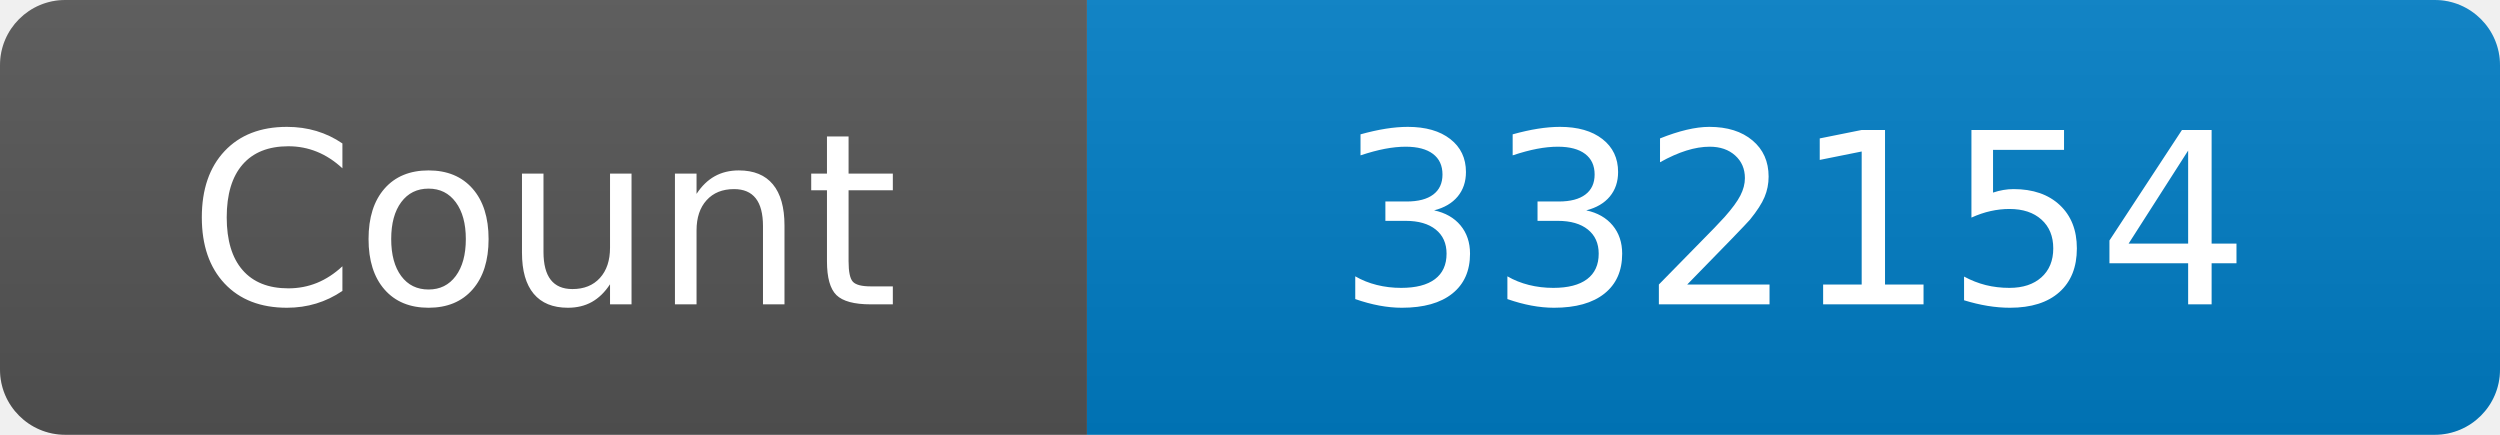
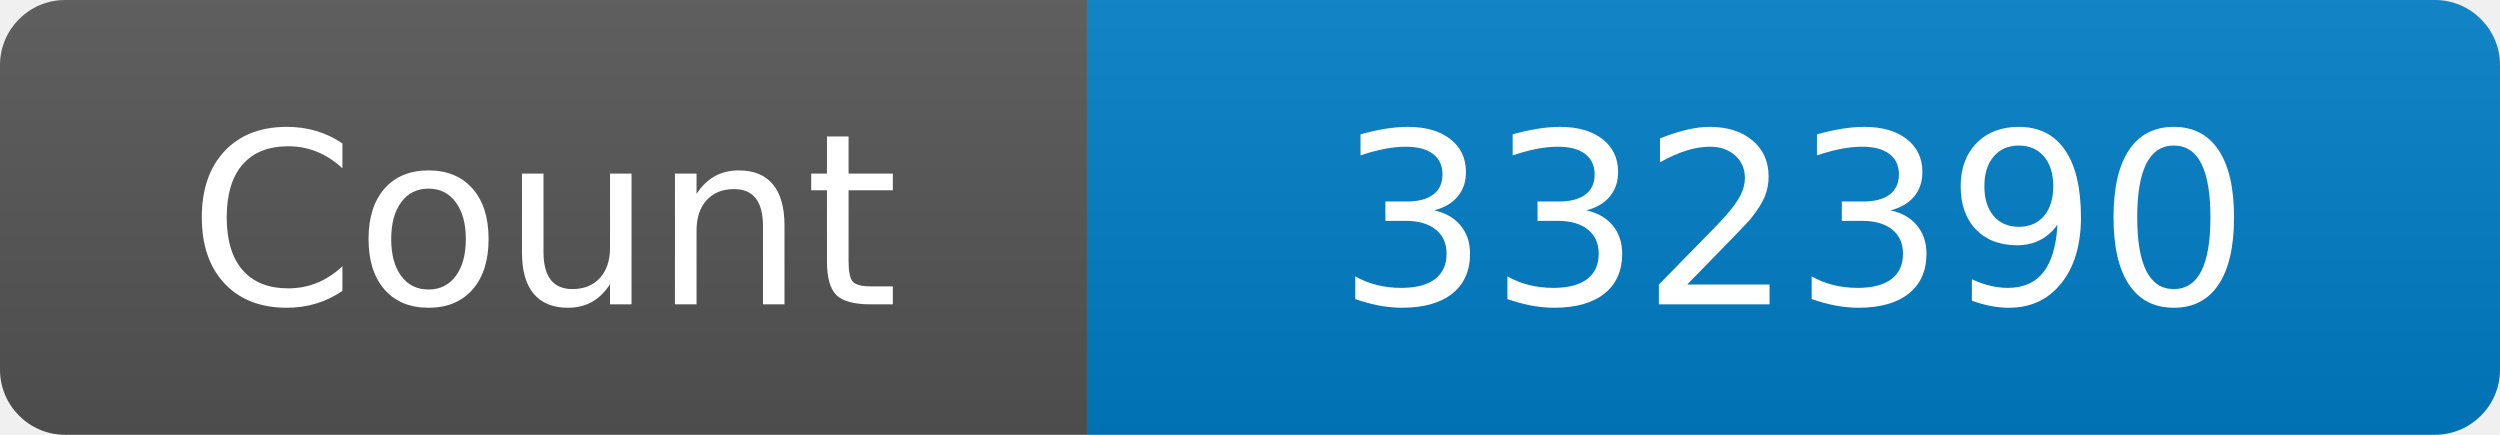
<svg xmlns="http://www.w3.org/2000/svg" width="115" height="20" role="img" aria-label="Maintained?: yes">
  <linearGradient id="s" x2="0" y2="100%">
    <stop offset="0" stop-color="#bbb" stop-opacity=".1" />
    <stop offset="1" stop-opacity=".1" />
  </linearGradient>
  <clipPath id="r">
    <rect width="115" height="20" rx="3" fill="#fff" />
  </clipPath>
  <g clip-path="url(#r)">
    <rect width="50" height="20" fill="#555" />
    <rect x="50" width="160" height="20" fill="#007ec6" />
    <rect width="115" height="20" fill="url(#s)" />
  </g>
  <g fill="#fff" text-anchor="middle" font-family="Verdana,Geneva,DejaVu Sans,sans-serif" font-size="110">
    <text x="250" y="140" transform="scale(.1)" fill="#fff">Count</text>
-     <text x="825" y="140" transform="scale(.1)" fill="#fff">332154</text>
+     <text x="825" y="140" transform="scale(.1)" fill="#fff">332390</text>
  </g>
</svg>
